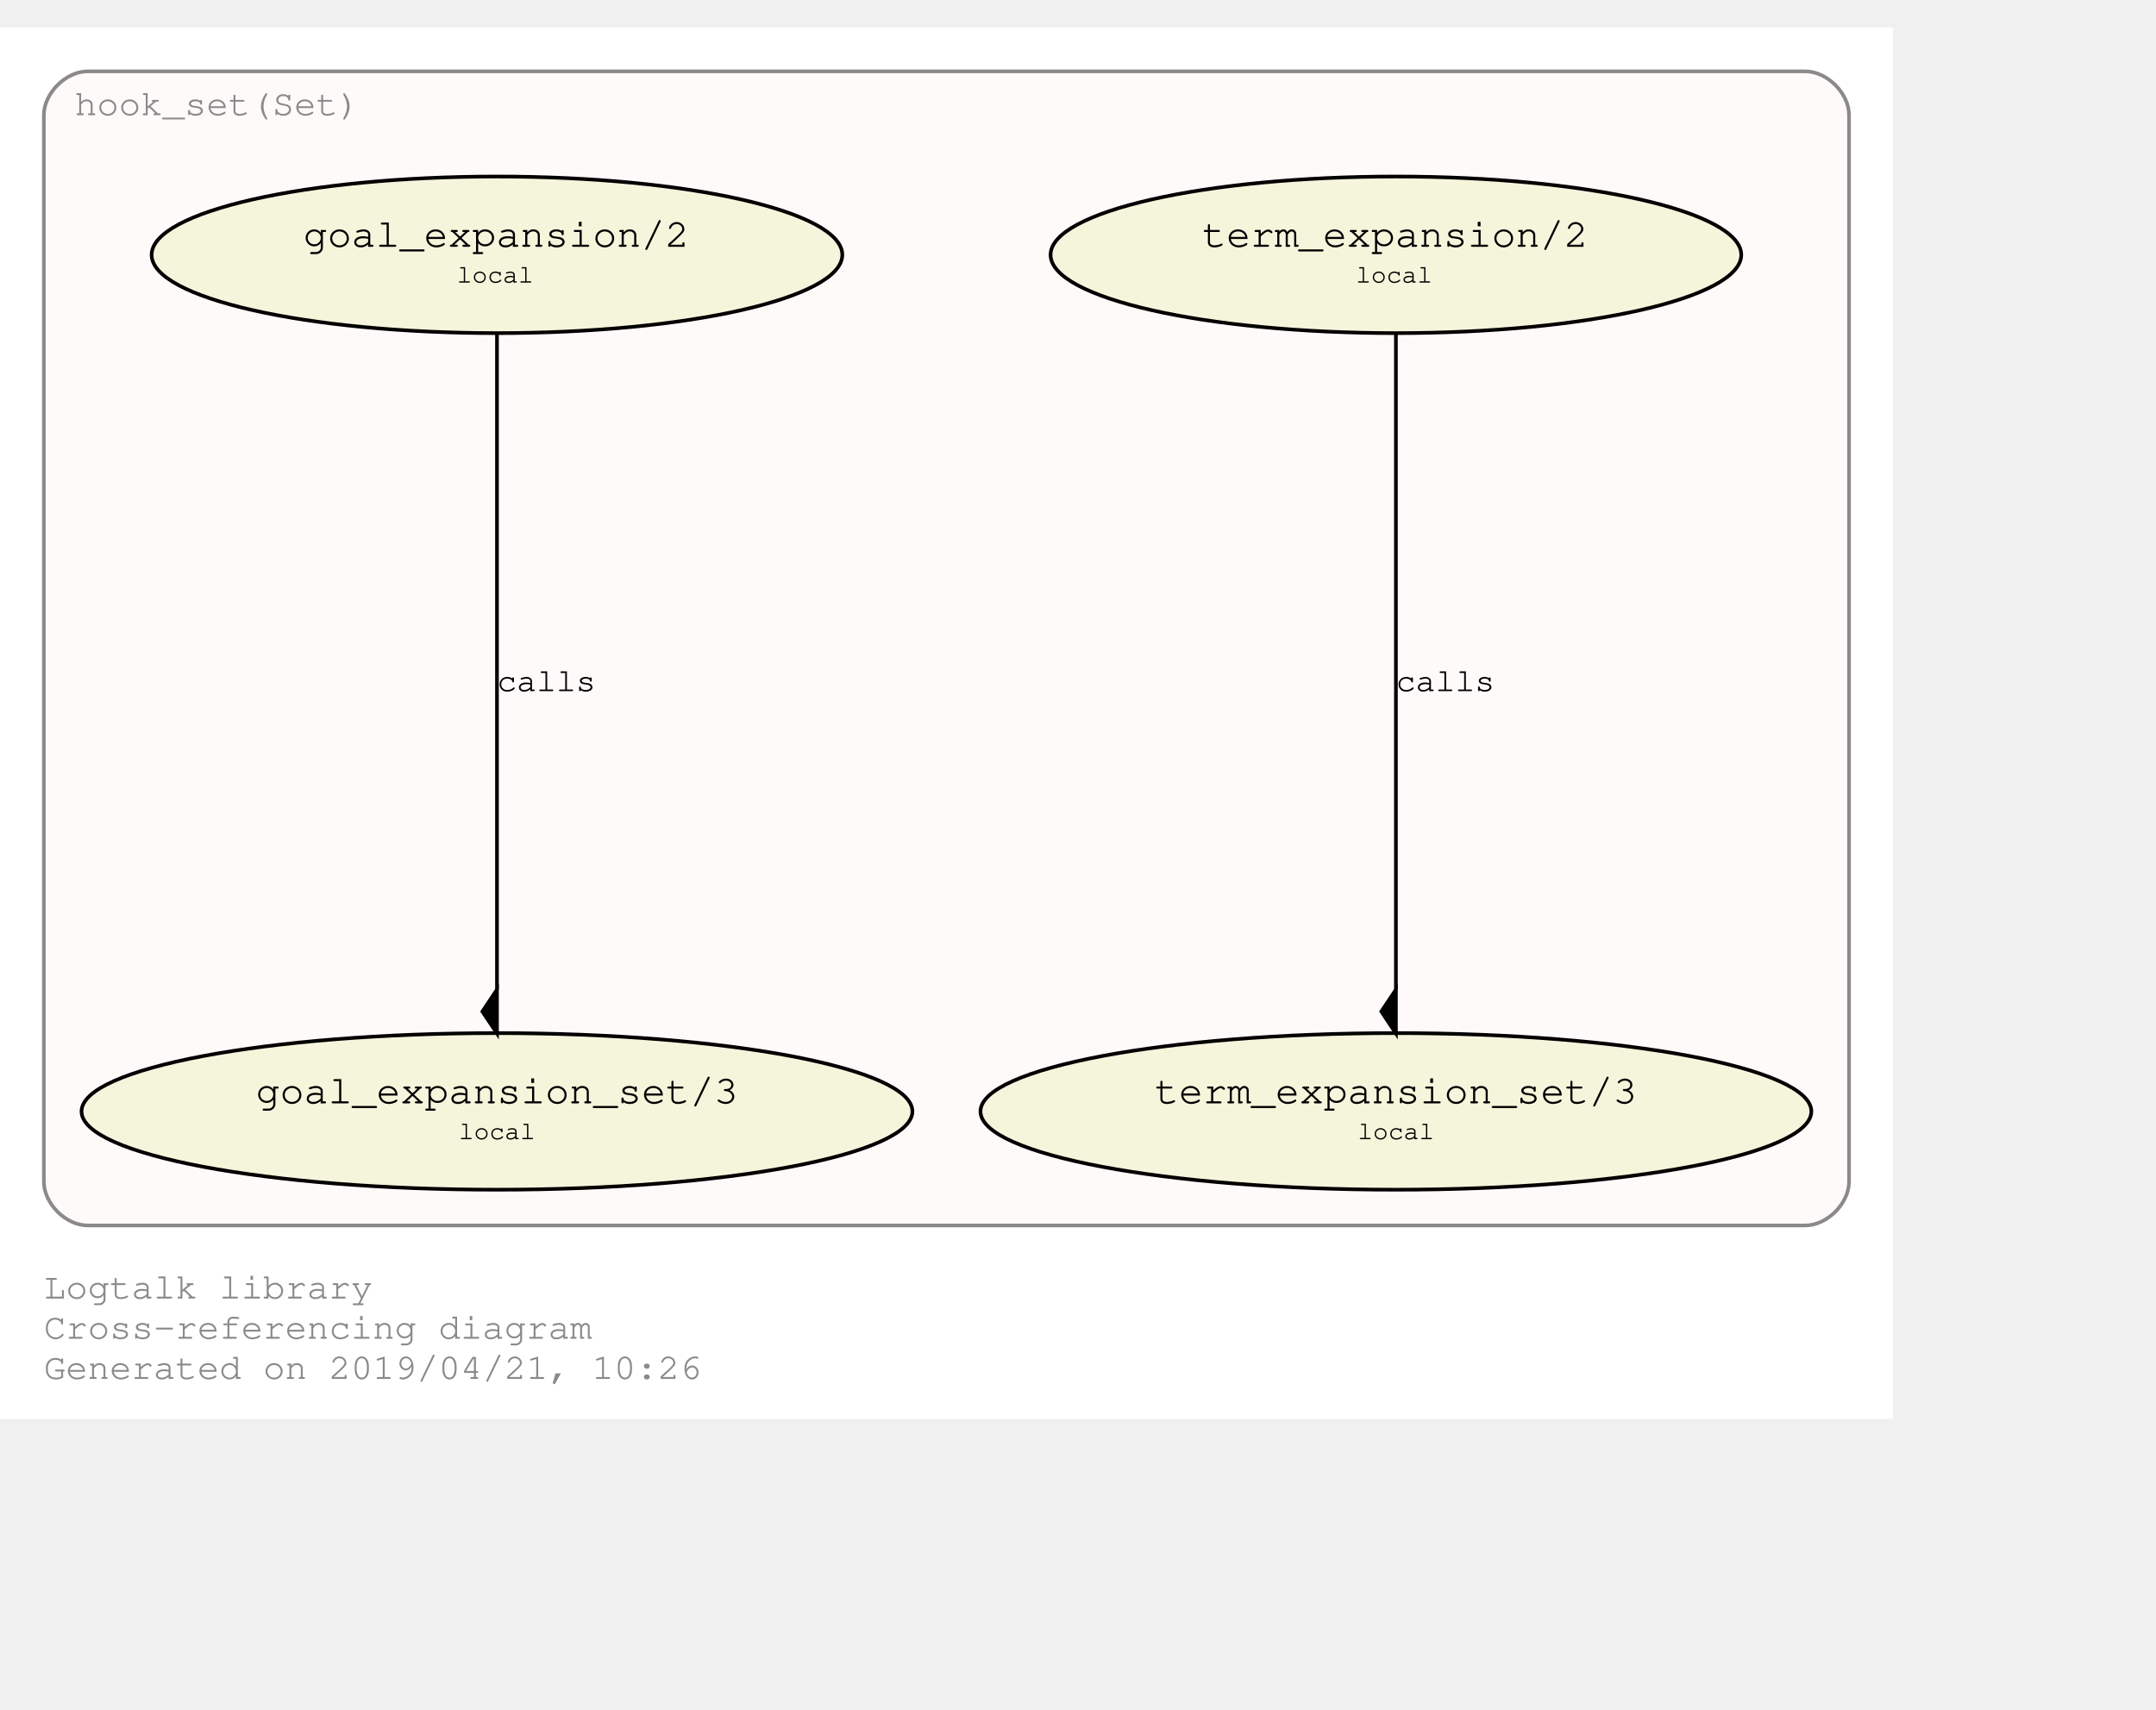
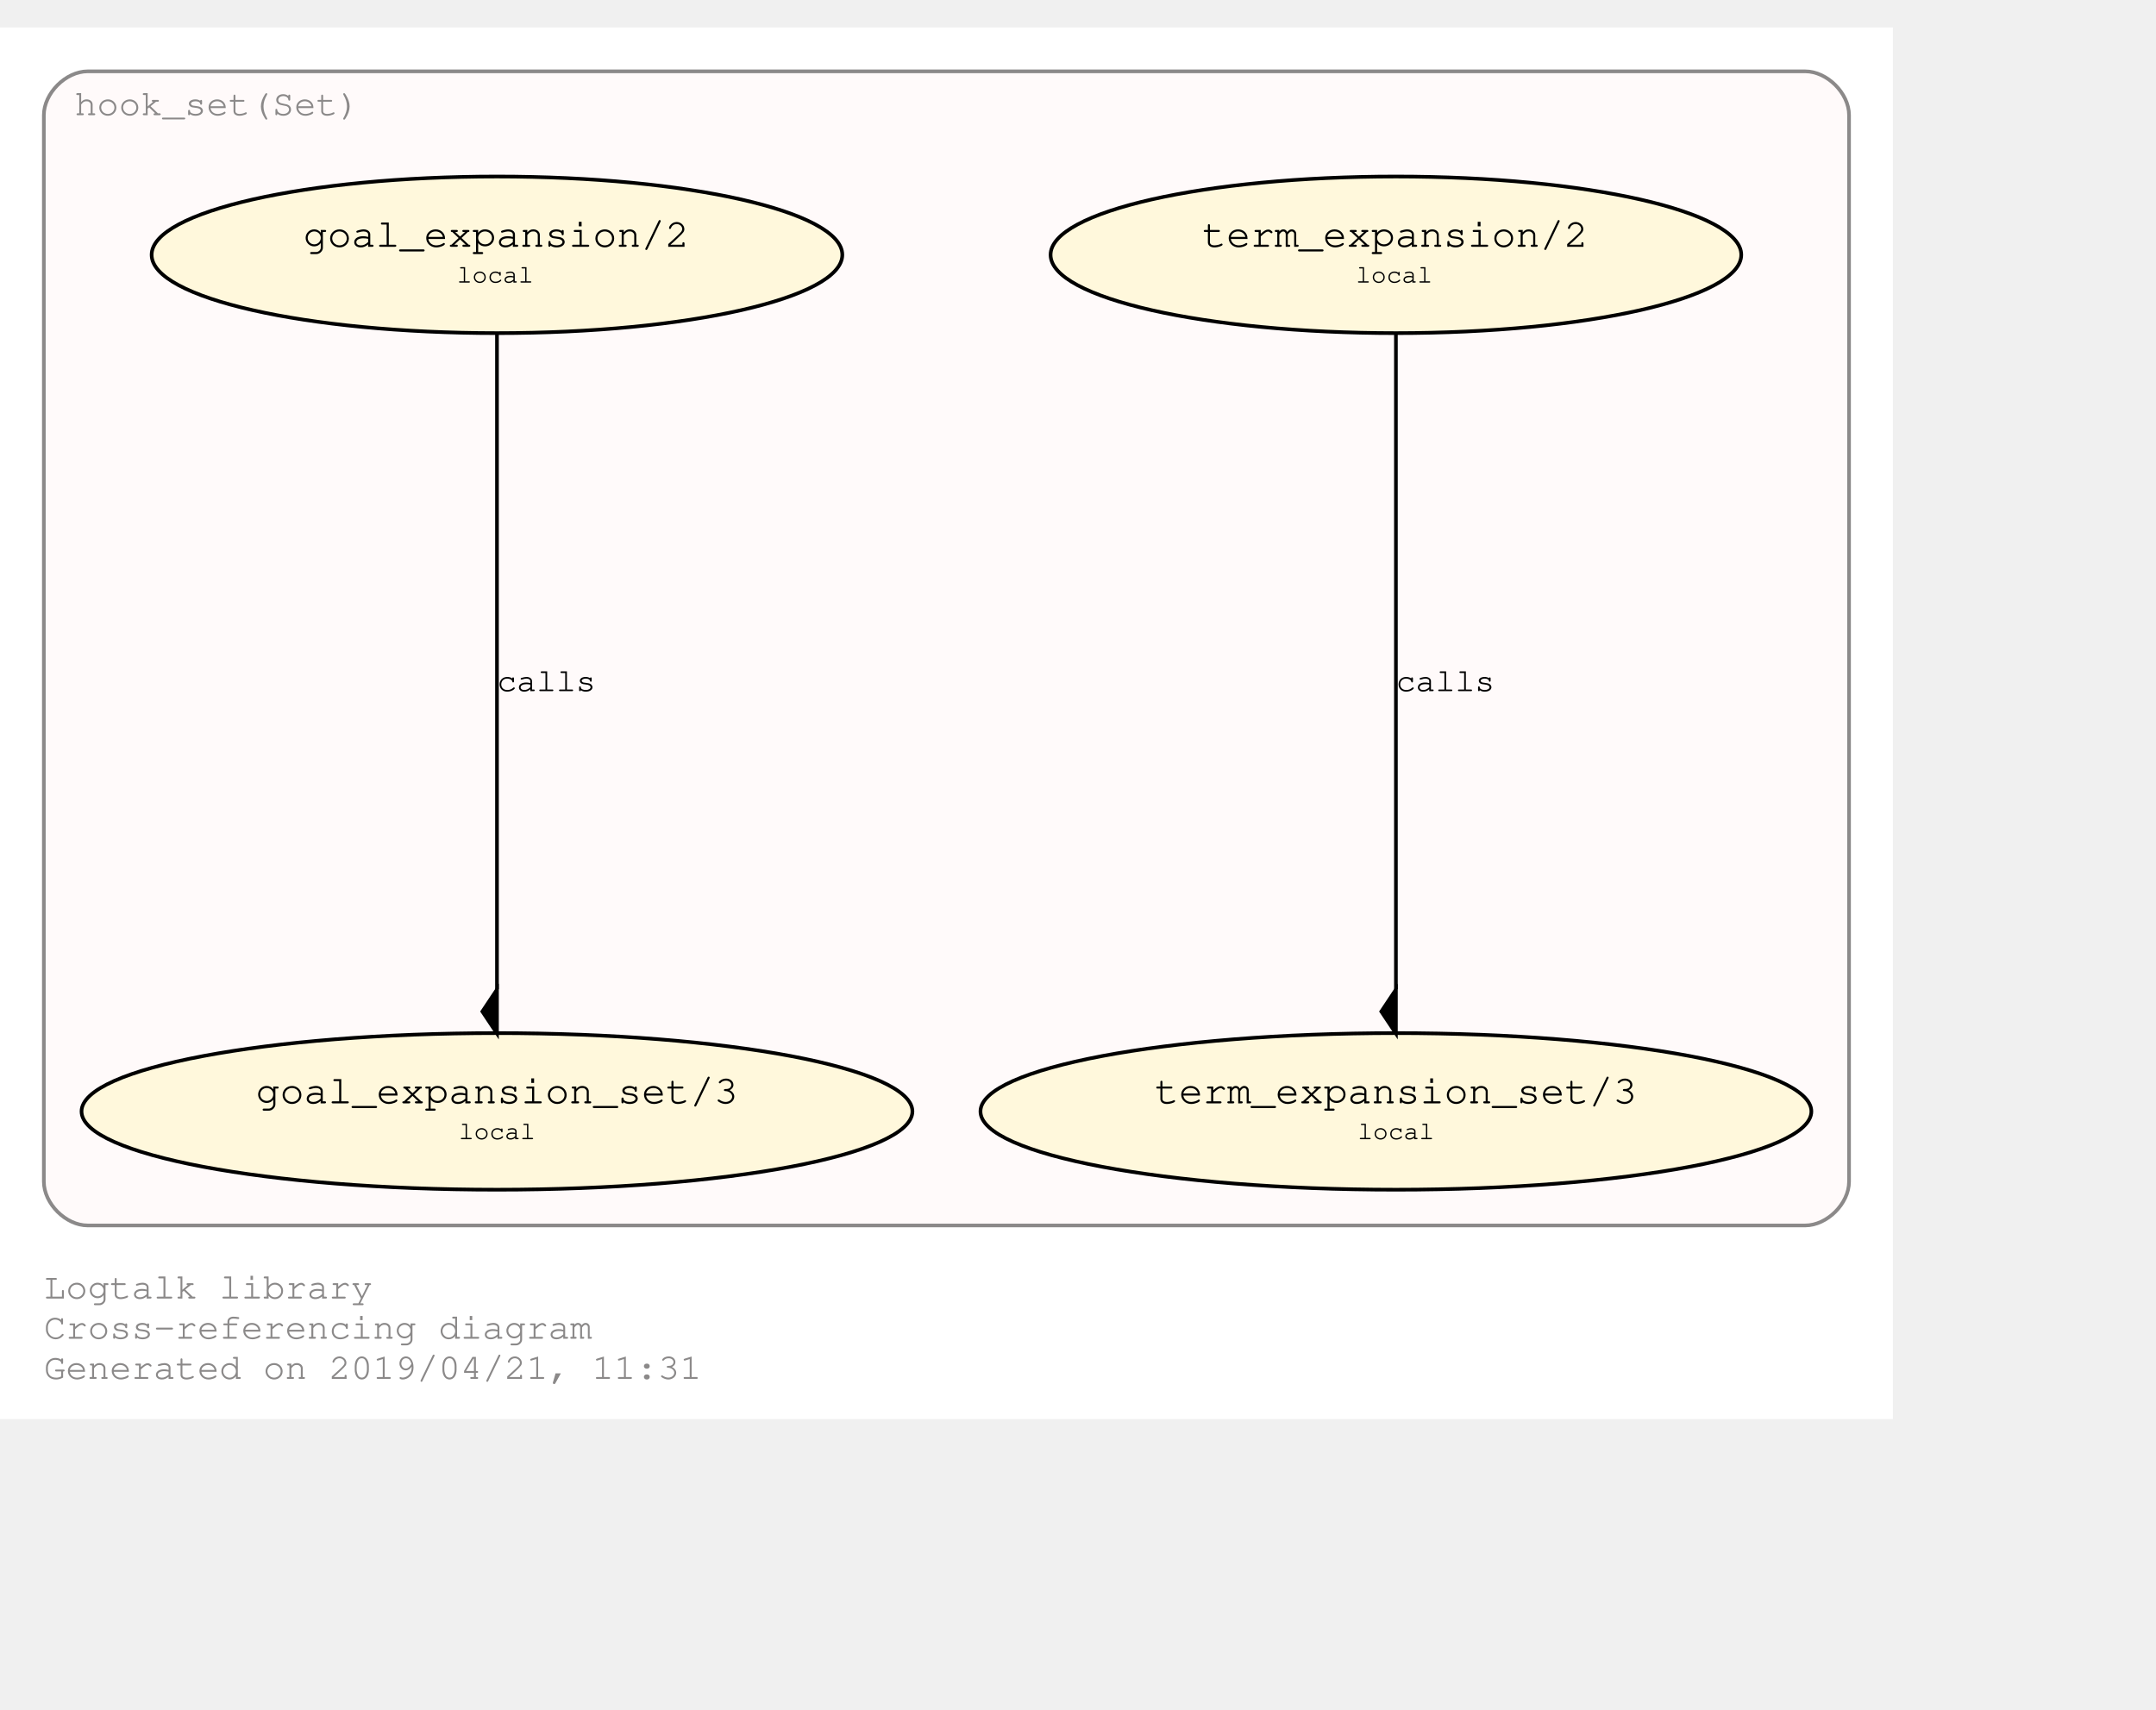
<svg xmlns="http://www.w3.org/2000/svg" xmlns:xlink="http://www.w3.org/1999/xlink" width="662pt" height="525pt" viewBox="72.00 72.00 590.00 452.85">
  <g id="graph0" class="graph" transform="scale(1 1) rotate(0) translate(76 448.8528)">
    <polygon fill="#ffffff" stroke="transparent" points="-4,4 -4,-376.853 514,-376.853 514,4 -4,4" />
    <text text-anchor="start" x="8" y="-29" font-family="Courier,monospace" font-size="10.00" fill="#8b8989">Logtalk library</text>
    <text text-anchor="start" x="8" y="-18" font-family="Courier,monospace" font-size="10.00" fill="#8b8989">Cross-referencing diagram</text>
-     <text text-anchor="start" x="8" y="-7" font-family="Courier,monospace" font-size="10.00" fill="#8b8989">Generated on 2019/04/21, 10:26</text>
+     <text text-anchor="start" x="8" y="-7" font-family="Courier,monospace" font-size="10.00" fill="#8b8989">Generated on 2019/04/21, 11:31</text>
    <g id="clust1" class="cluster">
      <g id="a_clust1">
        <a xlink:href="https://github.com/LogtalkDotOrg/logtalk3/tree/master/library/hook_set.lgt" xlink:title="https://github.com/LogtalkDotOrg/logtalk3/tree/master/library/hook_set.lgt">
          <path fill="#fffafa" stroke="#8b8989" d="M20,-49C20,-49 490,-49 490,-49 496,-49 502,-55 502,-61 502,-61 502,-352.853 502,-352.853 502,-358.853 496,-364.853 490,-364.853 490,-364.853 20,-364.853 20,-364.853 14,-364.853 8,-358.853 8,-352.853 8,-352.853 8,-61 8,-61 8,-55 14,-49 20,-49" />
          <text text-anchor="middle" x="55.5" y="-352.853" font-family="Courier,monospace" font-size="10.00" fill="#8b8989">hook_set(Set)</text>
        </a>
      </g>
    </g>
    <g id="node1" class="node">
      <g id="a_node1">
        <a xlink:href="https://github.com/LogtalkDotOrg/logtalk3/tree/master/library/hook_set.lgt#L36" xlink:title="https://github.com/LogtalkDotOrg/logtalk3/tree/master/library/hook_set.lgt#L36">
-           <ellipse fill="#f5f5dc" stroke="#000000" cx="378" cy="-314.64" rx="94.505" ry="21.429" />
+           <ellipse fill="#fff8dc" stroke="#000000" cx="378" cy="-314.64" rx="94.505" ry="21.429" />
          <text text-anchor="start" x="319" y="-317.44" font-family="Courier,monospace" font-size="9.00" fill="#000000"> </text>
          <text text-anchor="start" x="325" y="-316.84" font-family="Courier,monospace" font-size="11.00" fill="#000000">term_expansion/2</text>
          <text text-anchor="start" x="431" y="-317.44" font-family="Courier,monospace" font-size="9.00" fill="#000000"> </text>
          <text text-anchor="start" x="319" y="-306.44" font-family="Courier,monospace" font-size="9.00" fill="#000000"> </text>
          <text text-anchor="start" x="367" y="-307.04" font-family="Courier,monospace" font-size="7.00" fill="#000000">local</text>
          <text text-anchor="start" x="431" y="-306.44" font-family="Courier,monospace" font-size="9.00" fill="#000000"> </text>
        </a>
      </g>
    </g>
    <g id="node2" class="node">
      <g id="a_node2">
        <a xlink:href="https://github.com/LogtalkDotOrg/logtalk3/tree/master/library/hook_set.lgt#L40" xlink:title="https://github.com/LogtalkDotOrg/logtalk3/tree/master/library/hook_set.lgt#L40">
-           <ellipse fill="#f5f5dc" stroke="#000000" cx="378" cy="-80.213" rx="113.689" ry="21.429" />
+           <ellipse fill="#fff8dc" stroke="#000000" cx="378" cy="-80.213" rx="113.689" ry="21.429" />
          <text text-anchor="start" x="306" y="-83.013" font-family="Courier,monospace" font-size="9.00" fill="#000000"> </text>
          <text text-anchor="start" x="312" y="-82.413" font-family="Courier,monospace" font-size="11.00" fill="#000000">term_expansion_set/3</text>
          <text text-anchor="start" x="445" y="-83.013" font-family="Courier,monospace" font-size="9.00" fill="#000000"> </text>
          <text text-anchor="start" x="306" y="-72.013" font-family="Courier,monospace" font-size="9.00" fill="#000000"> </text>
          <text text-anchor="start" x="367.5" y="-72.613" font-family="Courier,monospace" font-size="7.00" fill="#000000">local</text>
          <text text-anchor="start" x="445" y="-72.013" font-family="Courier,monospace" font-size="9.00" fill="#000000"> </text>
        </a>
      </g>
    </g>
    <g id="edge1" class="edge">
      <g id="a_edge1">
        <a xlink:href="https://github.com/LogtalkDotOrg/logtalk3/tree/master/library/hook_set.lgt#L36" xlink:title="calls">
          <path fill="none" stroke="#000000" d="M378,-293.422C378,-252.555 378,-162.638 378,-113.642" />
          <polygon fill="#000000" stroke="#000000" points="378,-113.551 374,-107.551 378,-101.551 378,-113.551" />
        </a>
      </g>
      <g id="a_edge1-label">
        <a xlink:href="https://github.com/LogtalkDotOrg/logtalk3/tree/master/library/hook_set.lgt#L36" xlink:title="https://github.com/LogtalkDotOrg/logtalk3/tree/master/library/hook_set.lgt#L36">
          <text text-anchor="start" x="378" y="-195.226" font-family="Courier,monospace" font-size="9.00" fill="#000000">calls</text>
        </a>
      </g>
    </g>
    <g id="node3" class="node">
      <g id="a_node3">
        <a xlink:href="https://github.com/LogtalkDotOrg/logtalk3/tree/master/library/hook_set.lgt#L47" xlink:title="https://github.com/LogtalkDotOrg/logtalk3/tree/master/library/hook_set.lgt#L47">
-           <ellipse fill="#f5f5dc" stroke="#000000" cx="132" cy="-314.64" rx="94.505" ry="21.429" />
+           <ellipse fill="#fff8dc" stroke="#000000" cx="132" cy="-314.64" rx="94.505" ry="21.429" />
          <text text-anchor="start" x="73" y="-317.44" font-family="Courier,monospace" font-size="9.00" fill="#000000"> </text>
          <text text-anchor="start" x="79" y="-316.84" font-family="Courier,monospace" font-size="11.00" fill="#000000">goal_expansion/2</text>
          <text text-anchor="start" x="185" y="-317.44" font-family="Courier,monospace" font-size="9.00" fill="#000000"> </text>
          <text text-anchor="start" x="73" y="-306.44" font-family="Courier,monospace" font-size="9.00" fill="#000000"> </text>
          <text text-anchor="start" x="121" y="-307.04" font-family="Courier,monospace" font-size="7.00" fill="#000000">local</text>
          <text text-anchor="start" x="185" y="-306.44" font-family="Courier,monospace" font-size="9.00" fill="#000000"> </text>
        </a>
      </g>
    </g>
    <g id="node4" class="node">
      <g id="a_node4">
        <a xlink:href="https://github.com/LogtalkDotOrg/logtalk3/tree/master/library/hook_set.lgt#L51" xlink:title="https://github.com/LogtalkDotOrg/logtalk3/tree/master/library/hook_set.lgt#L51">
-           <ellipse fill="#f5f5dc" stroke="#000000" cx="132" cy="-80.213" rx="113.689" ry="21.429" />
+           <ellipse fill="#fff8dc" stroke="#000000" cx="132" cy="-80.213" rx="113.689" ry="21.429" />
          <text text-anchor="start" x="60" y="-83.013" font-family="Courier,monospace" font-size="9.00" fill="#000000"> </text>
          <text text-anchor="start" x="66" y="-82.413" font-family="Courier,monospace" font-size="11.00" fill="#000000">goal_expansion_set/3</text>
          <text text-anchor="start" x="199" y="-83.013" font-family="Courier,monospace" font-size="9.00" fill="#000000"> </text>
          <text text-anchor="start" x="60" y="-72.013" font-family="Courier,monospace" font-size="9.00" fill="#000000"> </text>
          <text text-anchor="start" x="121.5" y="-72.613" font-family="Courier,monospace" font-size="7.00" fill="#000000">local</text>
          <text text-anchor="start" x="199" y="-72.013" font-family="Courier,monospace" font-size="9.00" fill="#000000"> </text>
        </a>
      </g>
    </g>
    <g id="edge2" class="edge">
      <g id="a_edge2">
        <a xlink:href="https://github.com/LogtalkDotOrg/logtalk3/tree/master/library/hook_set.lgt#L47" xlink:title="calls">
          <path fill="none" stroke="#000000" d="M132,-293.422C132,-252.555 132,-162.638 132,-113.642" />
          <polygon fill="#000000" stroke="#000000" points="132,-113.551 128,-107.551 132,-101.551 132,-113.551" />
        </a>
      </g>
      <g id="a_edge2-label">
        <a xlink:href="https://github.com/LogtalkDotOrg/logtalk3/tree/master/library/hook_set.lgt#L47" xlink:title="https://github.com/LogtalkDotOrg/logtalk3/tree/master/library/hook_set.lgt#L47">
          <text text-anchor="start" x="132" y="-195.226" font-family="Courier,monospace" font-size="9.00" fill="#000000">calls</text>
        </a>
      </g>
    </g>
  </g>
</svg>
